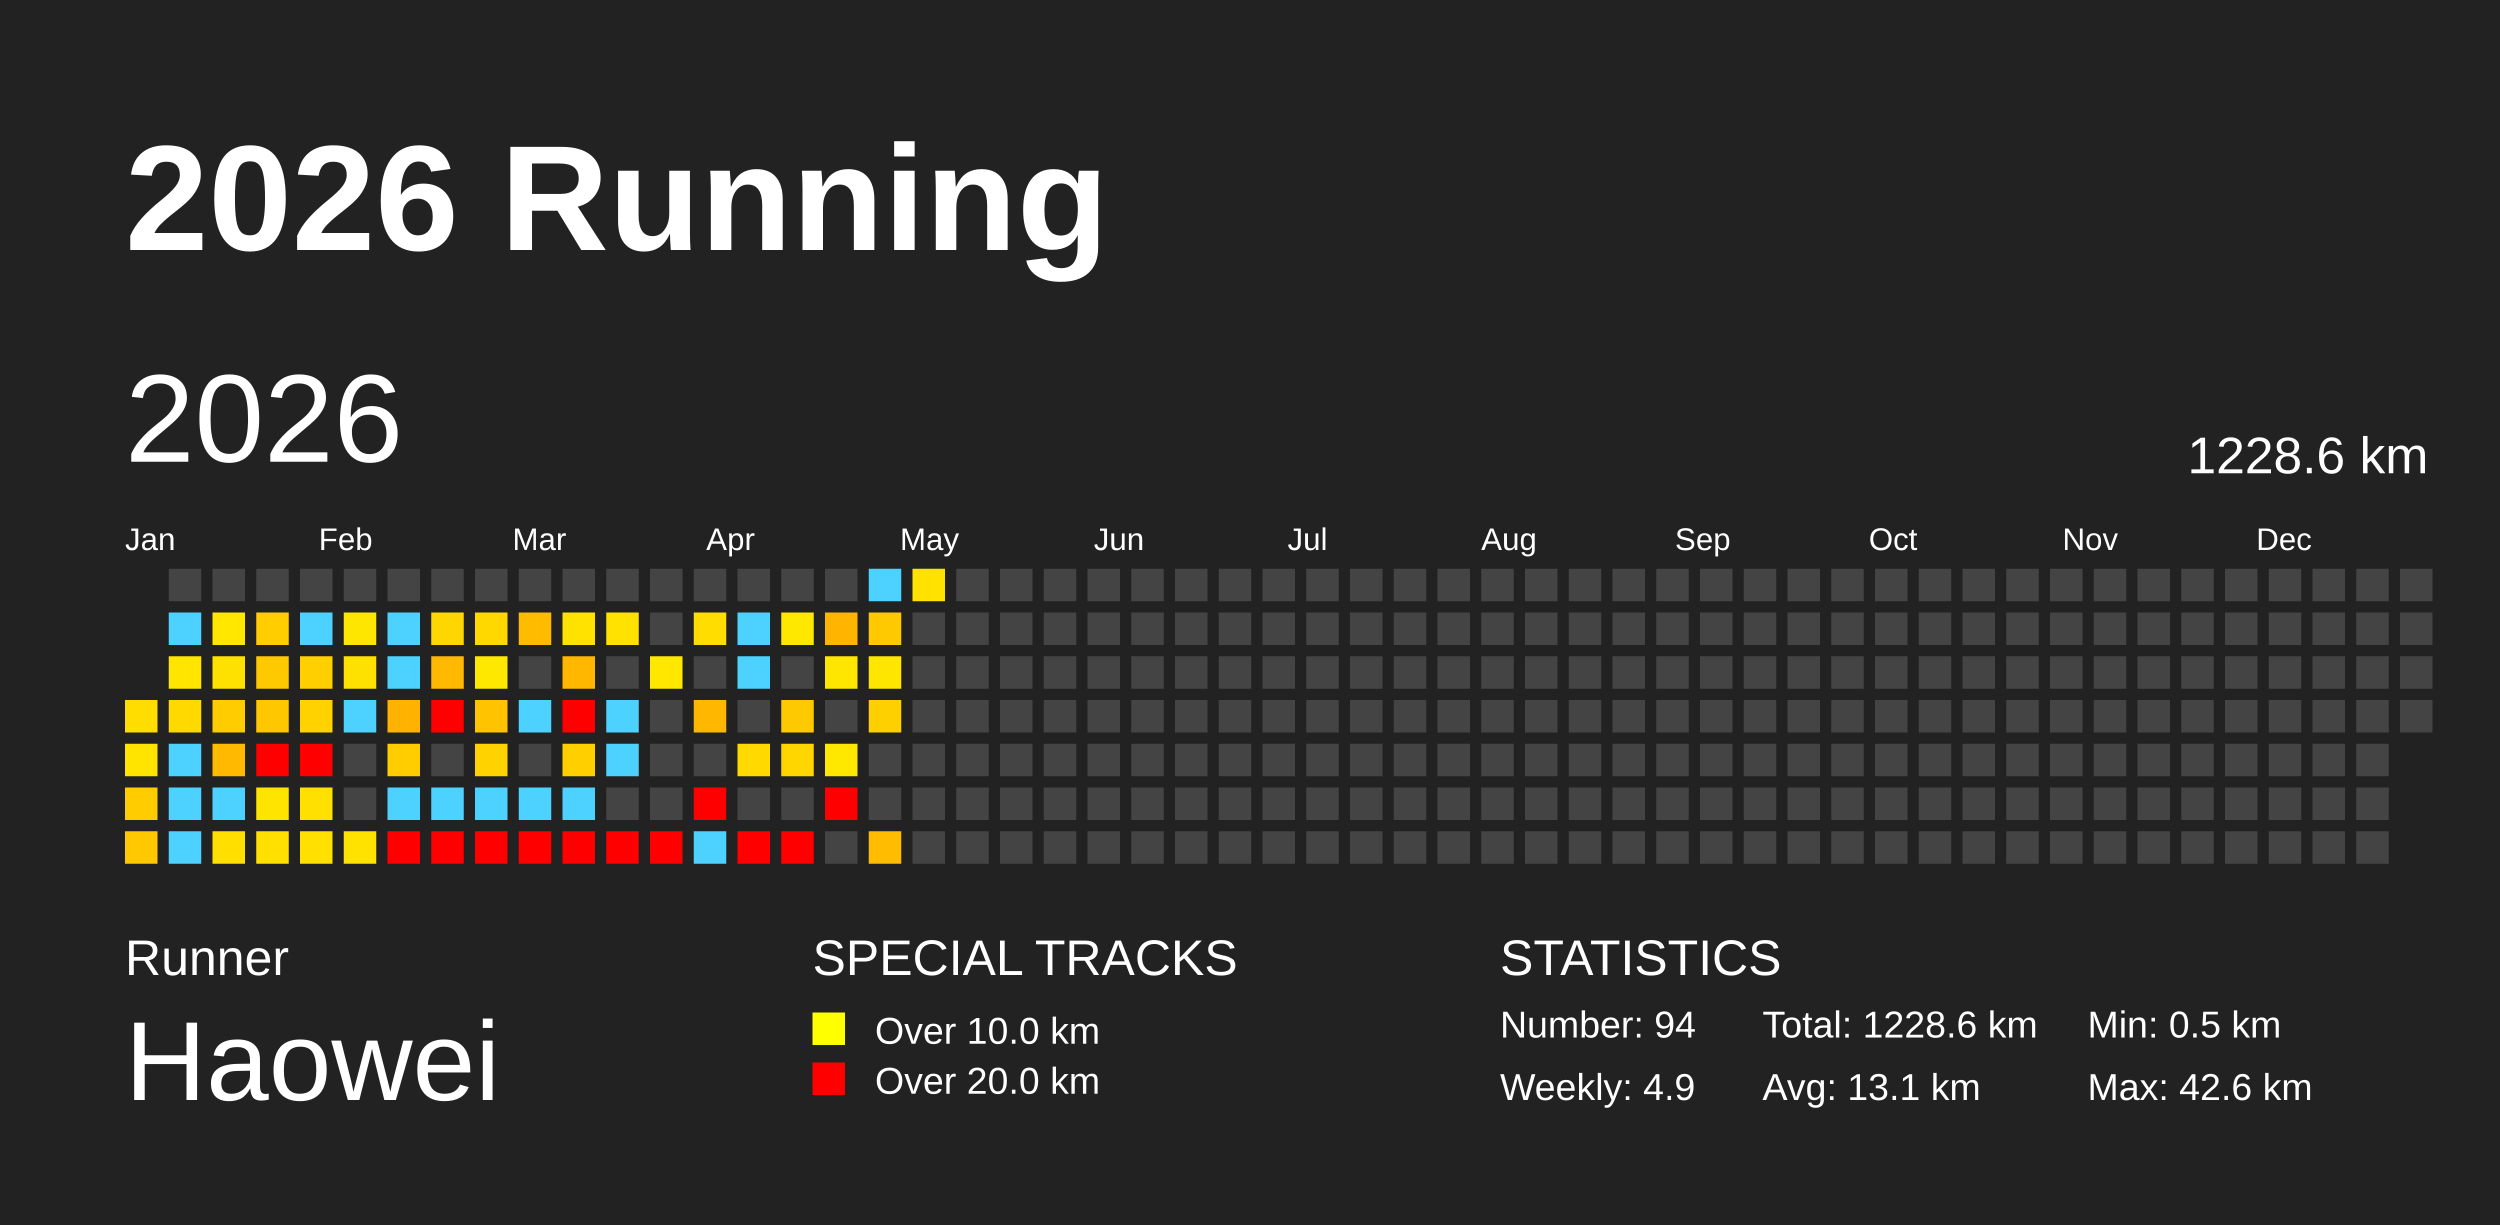
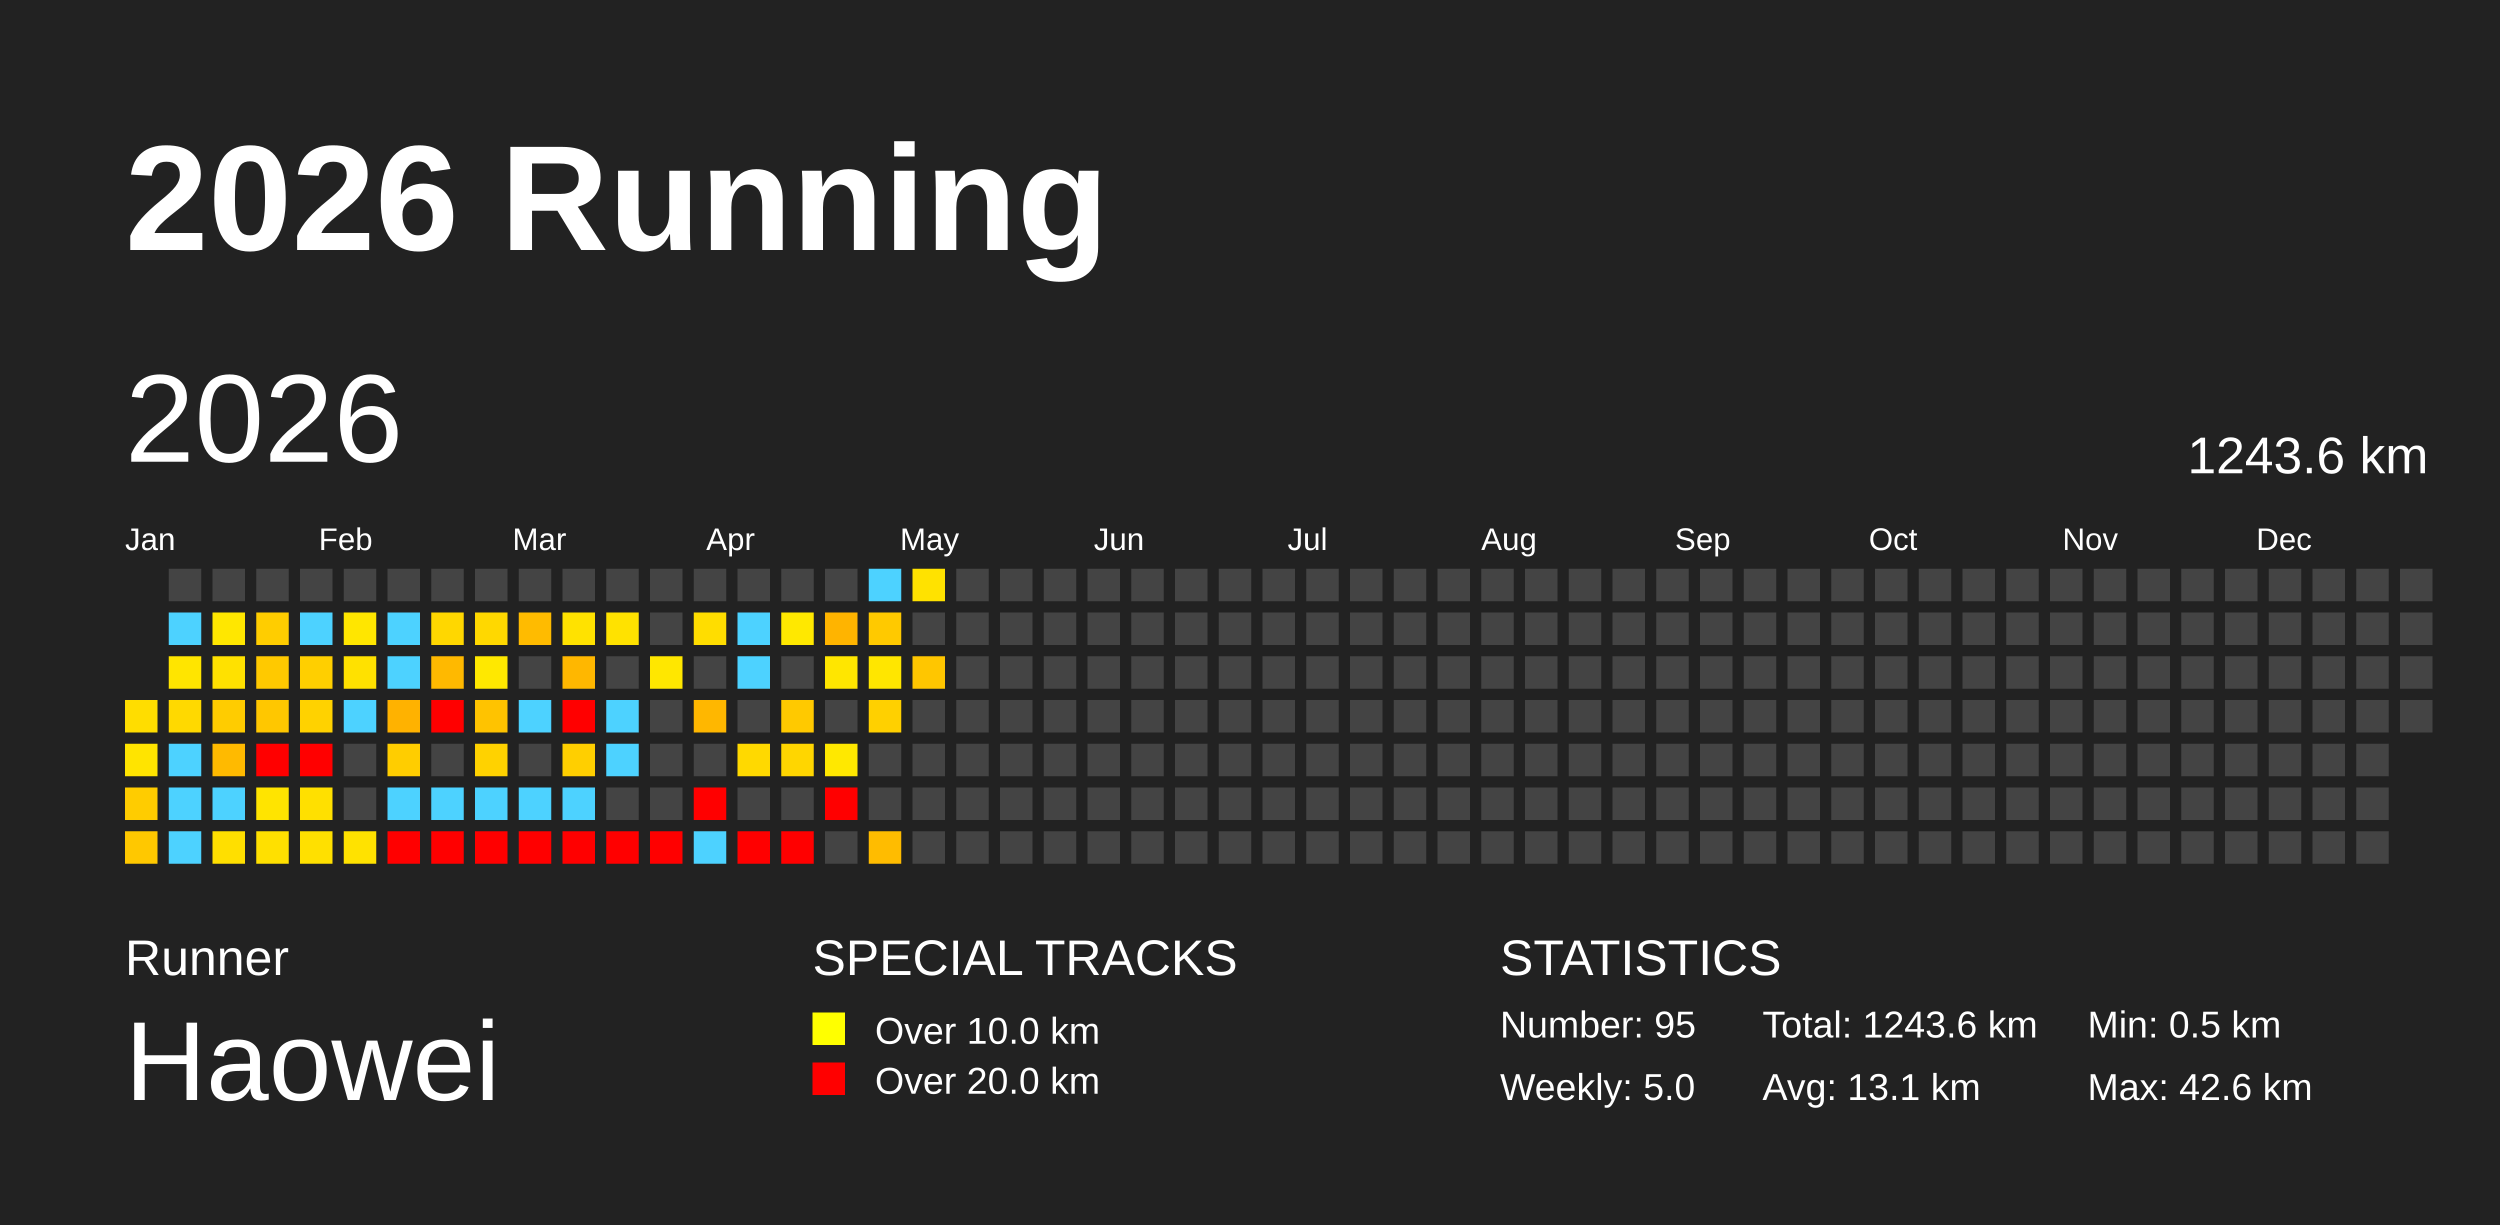
<svg xmlns="http://www.w3.org/2000/svg" baseProfile="full" height="98mm" version="1.1" viewBox="0,0,200,98" width="200mm">
  <defs />
  <rect fill="#222222" height="98" width="200" x="0" y="0" />
  <text fill="#FFFFFF" style="font-size:12px; font-family:Arial; font-weight:bold;" x="10" y="20">2026 Running</text>
  <text fill="#FFFFFF" style="font-size:4px; font-family:Arial" x="10" y="78">Runner</text>
  <text fill="#FFFFFF" style="font-size:9px; font-family:Arial" x="10" y="88">Haowei</text>
  <text fill="#FFFFFF" style="font-size:4px; font-family:Arial" x="65" y="78">SPECIAL TRACKS</text>
  <rect fill="yellow" height="2.6" width="2.6" x="65" y="81" />
  <text fill="#FFFFFF" style="font-size:3px; font-family:Arial" x="70" y="83.5">Over 10.0 km</text>
  <rect fill="red" height="2.6" width="2.6" x="65" y="85" />
  <text fill="#FFFFFF" style="font-size:3px; font-family:Arial" x="70" y="87.5">Over 20.0 km</text>
  <text fill="#FFFFFF" style="font-size:4px; font-family:Arial" x="120" y="78">STATISTICS</text>
-   <text fill="#FFFFFF" style="font-size:3px; font-family:Arial" x="120" y="83">Number: 94</text>
-   <text fill="#FFFFFF" style="font-size:3px; font-family:Arial" x="120" y="88">Weekly: 4.9</text>
-   <text fill="#FFFFFF" style="font-size:3px; font-family:Arial" x="141" y="83">Total: 1228.6 km</text>
+   <text fill="#FFFFFF" style="font-size:3px; font-family:Arial" x="120" y="83">Number: 95</text>
+   <text fill="#FFFFFF" style="font-size:3px; font-family:Arial" x="120" y="88">Weekly: 5.0</text>
+   <text fill="#FFFFFF" style="font-size:3px; font-family:Arial" x="141" y="83">Total: 1243.6 km</text>
  <text fill="#FFFFFF" style="font-size:3px; font-family:Arial" x="141" y="88">Avg: 13.1 km</text>
  <text fill="#FFFFFF" style="font-size:3px; font-family:Arial" x="167" y="83">Min: 0.5 km</text>
  <text fill="#FFFFFF" style="font-size:3px; font-family:Arial" x="167" y="88">Max: 42.6 km</text>
  <text dominant-baseline="hanging" fill="#FFFFFF" style="font-size:10.0px; font-family:Arial;" x="10" y="30">2026</text>
-   <text dominant-baseline="hanging" fill="#FFFFFF" style="font-size:4.125px; font-family:Arial;" x="175" y="35">1228.6 km</text>
+   <text dominant-baseline="hanging" fill="#FFFFFF" style="font-size:4.125px; font-family:Arial;" x="175" y="35">1243.6 km</text>
  <text fill="#FFFFFF" style="font-size:2.5px; font-family:Arial" x="10.0" y="44">Jan</text>
  <text fill="#FFFFFF" style="font-size:2.5px; font-family:Arial" x="25.5" y="44">Feb</text>
  <text fill="#FFFFFF" style="font-size:2.5px; font-family:Arial" x="41.0" y="44">Mar</text>
  <text fill="#FFFFFF" style="font-size:2.5px; font-family:Arial" x="56.5" y="44">Apr</text>
  <text fill="#FFFFFF" style="font-size:2.5px; font-family:Arial" x="72.0" y="44">May</text>
  <text fill="#FFFFFF" style="font-size:2.5px; font-family:Arial" x="87.5" y="44">Jun</text>
  <text fill="#FFFFFF" style="font-size:2.5px; font-family:Arial" x="103.0" y="44">Jul</text>
  <text fill="#FFFFFF" style="font-size:2.5px; font-family:Arial" x="118.5" y="44">Aug</text>
  <text fill="#FFFFFF" style="font-size:2.5px; font-family:Arial" x="134.0" y="44">Sep</text>
  <text fill="#FFFFFF" style="font-size:2.5px; font-family:Arial" x="149.5" y="44">Oct</text>
  <text fill="#FFFFFF" style="font-size:2.5px; font-family:Arial" x="165.0" y="44">Nov</text>
  <text fill="#FFFFFF" style="font-size:2.5px; font-family:Arial" x="180.5" y="44">Dec</text>
  <rect fill="#ffdd00" height="2.6" width="2.6" x="10.0" y="56.0" />
  <rect fill="#ffe400" height="2.6" width="2.6" x="10.0" y="59.5" />
  <rect fill="#ffcc00" height="2.6" width="2.6" x="10.0" y="63.0" />
  <rect fill="#ffc800" height="2.6" width="2.6" x="10.0" y="66.5" />
  <rect fill="#444444" height="2.6" width="2.6" x="13.5" y="45.5" />
  <rect fill="#4dd2ff" height="2.6" width="2.6" x="13.5" y="49.0" />
  <rect fill="#ffe500" height="2.6" width="2.6" x="13.5" y="52.5" />
  <rect fill="#ffd900" height="2.6" width="2.6" x="13.5" y="56.0" />
  <rect fill="#4dd2ff" height="2.6" width="2.6" x="13.5" y="59.5" />
  <rect fill="#4dd2ff" height="2.6" width="2.6" x="13.5" y="63.0" />
  <rect fill="#4dd2ff" height="2.6" width="2.6" x="13.5" y="66.5" />
  <rect fill="#444444" height="2.6" width="2.6" x="17.0" y="45.5" />
  <rect fill="#ffe700" height="2.6" width="2.6" x="17.0" y="49.0" />
  <rect fill="#ffe100" height="2.6" width="2.6" x="17.0" y="52.5" />
  <rect fill="#ffcc00" height="2.6" width="2.6" x="17.0" y="56.0" />
  <rect fill="#ffba00" height="2.6" width="2.6" x="17.0" y="59.5" />
  <rect fill="#4dd2ff" height="2.6" width="2.6" x="17.0" y="63.0" />
  <rect fill="#ffdf00" height="2.6" width="2.6" x="17.0" y="66.5" />
  <rect fill="#444444" height="2.6" width="2.6" x="20.5" y="45.5" />
  <rect fill="#ffcd00" height="2.6" width="2.6" x="20.5" y="49.0" />
  <rect fill="#ffc900" height="2.6" width="2.6" x="20.5" y="52.5" />
  <rect fill="#ffc700" height="2.6" width="2.6" x="20.5" y="56.0" />
  <rect fill="red" height="2.6" width="2.6" x="20.5" y="59.5" />
  <rect fill="#ffe400" height="2.6" width="2.6" x="20.5" y="63.0" />
  <rect fill="#ffe000" height="2.6" width="2.6" x="20.5" y="66.5" />
  <rect fill="#444444" height="2.6" width="2.6" x="24.0" y="45.5" />
  <rect fill="#4dd2ff" height="2.6" width="2.6" x="24.0" y="49.0" />
  <rect fill="#ffcf00" height="2.6" width="2.6" x="24.0" y="52.5" />
  <rect fill="#ffd200" height="2.6" width="2.6" x="24.0" y="56.0" />
  <rect fill="red" height="2.6" width="2.6" x="24.0" y="59.5" />
  <rect fill="#ffe000" height="2.6" width="2.6" x="24.0" y="63.0" />
  <rect fill="#ffe000" height="2.6" width="2.6" x="24.0" y="66.5" />
  <rect fill="#444444" height="2.6" width="2.6" x="27.5" y="45.5" />
  <rect fill="#ffe600" height="2.6" width="2.6" x="27.5" y="49.0" />
  <rect fill="#ffe100" height="2.6" width="2.6" x="27.5" y="52.5" />
  <rect fill="#4dd2ff" height="2.6" width="2.6" x="27.5" y="56.0" />
  <rect fill="#444444" height="2.6" width="2.6" x="27.5" y="59.5" />
  <rect fill="#444444" height="2.6" width="2.6" x="27.5" y="63.0" />
  <rect fill="#ffe200" height="2.6" width="2.6" x="27.5" y="66.5" />
  <rect fill="#444444" height="2.6" width="2.6" x="31.0" y="45.5" />
  <rect fill="#4dd2ff" height="2.6" width="2.6" x="31.0" y="49.0" />
  <rect fill="#4dd2ff" height="2.6" width="2.6" x="31.0" y="52.5" />
  <rect fill="#ffb200" height="2.6" width="2.6" x="31.0" y="56.0" />
  <rect fill="#ffcd00" height="2.6" width="2.6" x="31.0" y="59.5" />
  <rect fill="#4dd2ff" height="2.6" width="2.6" x="31.0" y="63.0" />
  <rect fill="red" height="2.6" width="2.6" x="31.0" y="66.5" />
  <rect fill="#444444" height="2.6" width="2.6" x="34.5" y="45.5" />
  <rect fill="#ffd700" height="2.6" width="2.6" x="34.5" y="49.0" />
  <rect fill="#ffb900" height="2.6" width="2.6" x="34.5" y="52.5" />
  <rect fill="red" height="2.6" width="2.6" x="34.5" y="56.0" />
  <rect fill="#444444" height="2.6" width="2.6" x="34.5" y="59.5" />
  <rect fill="#4dd2ff" height="2.6" width="2.6" x="34.5" y="63.0" />
  <rect fill="red" height="2.6" width="2.6" x="34.5" y="66.5" />
  <rect fill="#444444" height="2.6" width="2.6" x="38.0" y="45.5" />
  <rect fill="#ffd800" height="2.6" width="2.6" x="38.0" y="49.0" />
  <rect fill="#ffe800" height="2.6" width="2.6" x="38.0" y="52.5" />
  <rect fill="#ffc300" height="2.6" width="2.6" x="38.0" y="56.0" />
  <rect fill="#ffd200" height="2.6" width="2.6" x="38.0" y="59.5" />
  <rect fill="#4dd2ff" height="2.6" width="2.6" x="38.0" y="63.0" />
  <rect fill="red" height="2.6" width="2.6" x="38.0" y="66.5" />
  <rect fill="#444444" height="2.6" width="2.6" x="41.5" y="45.5" />
  <rect fill="#ffbb00" height="2.6" width="2.6" x="41.5" y="49.0" />
  <rect fill="#444444" height="2.6" width="2.6" x="41.5" y="52.5" />
  <rect fill="#4dd2ff" height="2.6" width="2.6" x="41.5" y="56.0" />
  <rect fill="#444444" height="2.6" width="2.6" x="41.5" y="59.5" />
  <rect fill="#4dd2ff" height="2.6" width="2.6" x="41.5" y="63.0" />
  <rect fill="red" height="2.6" width="2.6" x="41.5" y="66.5" />
  <rect fill="#444444" height="2.6" width="2.6" x="45.0" y="45.5" />
  <rect fill="#ffe200" height="2.6" width="2.6" x="45.0" y="49.0" />
  <rect fill="#ffb700" height="2.6" width="2.6" x="45.0" y="52.5" />
  <rect fill="red" height="2.6" width="2.6" x="45.0" y="56.0" />
  <rect fill="#ffcf00" height="2.6" width="2.6" x="45.0" y="59.5" />
  <rect fill="#4dd2ff" height="2.6" width="2.6" x="45.0" y="63.0" />
  <rect fill="red" height="2.6" width="2.6" x="45.0" y="66.5" />
  <rect fill="#444444" height="2.6" width="2.6" x="48.5" y="45.5" />
  <rect fill="#ffe200" height="2.6" width="2.6" x="48.5" y="49.0" />
  <rect fill="#444444" height="2.6" width="2.6" x="48.5" y="52.5" />
  <rect fill="#4dd2ff" height="2.6" width="2.6" x="48.5" y="56.0" />
  <rect fill="#4dd2ff" height="2.6" width="2.6" x="48.5" y="59.5" />
  <rect fill="#444444" height="2.6" width="2.6" x="48.5" y="63.0" />
  <rect fill="red" height="2.6" width="2.6" x="48.5" y="66.5" />
  <rect fill="#444444" height="2.6" width="2.6" x="52.0" y="45.5" />
  <rect fill="#444444" height="2.6" width="2.6" x="52.0" y="49.0" />
  <rect fill="#ffe700" height="2.6" width="2.6" x="52.0" y="52.5" />
  <rect fill="#444444" height="2.6" width="2.6" x="52.0" y="56.0" />
  <rect fill="#444444" height="2.6" width="2.6" x="52.0" y="59.5" />
  <rect fill="#444444" height="2.6" width="2.6" x="52.0" y="63.0" />
  <rect fill="red" height="2.6" width="2.6" x="52.0" y="66.5" />
  <rect fill="#444444" height="2.6" width="2.6" x="55.5" y="45.5" />
  <rect fill="#ffdd00" height="2.6" width="2.6" x="55.5" y="49.0" />
  <rect fill="#444444" height="2.6" width="2.6" x="55.5" y="52.5" />
  <rect fill="#ffb700" height="2.6" width="2.6" x="55.5" y="56.0" />
  <rect fill="#444444" height="2.6" width="2.6" x="55.5" y="59.5" />
  <rect fill="red" height="2.6" width="2.6" x="55.5" y="63.0" />
  <rect fill="#4dd2ff" height="2.6" width="2.6" x="55.5" y="66.5" />
  <rect fill="#444444" height="2.6" width="2.6" x="59.0" y="45.5" />
  <rect fill="#4dd2ff" height="2.6" width="2.6" x="59.0" y="49.0" />
  <rect fill="#4dd2ff" height="2.6" width="2.6" x="59.0" y="52.5" />
  <rect fill="#444444" height="2.6" width="2.6" x="59.0" y="56.0" />
  <rect fill="#ffd900" height="2.6" width="2.6" x="59.0" y="59.5" />
  <rect fill="#444444" height="2.6" width="2.6" x="59.0" y="63.0" />
  <rect fill="red" height="2.6" width="2.6" x="59.0" y="66.5" />
  <rect fill="#444444" height="2.6" width="2.6" x="62.5" y="45.5" />
  <rect fill="#ffe800" height="2.6" width="2.6" x="62.5" y="49.0" />
  <rect fill="#444444" height="2.6" width="2.6" x="62.5" y="52.5" />
  <rect fill="#ffc900" height="2.6" width="2.6" x="62.5" y="56.0" />
  <rect fill="#ffd600" height="2.6" width="2.6" x="62.5" y="59.5" />
  <rect fill="#444444" height="2.6" width="2.6" x="62.5" y="63.0" />
  <rect fill="red" height="2.6" width="2.6" x="62.5" y="66.5" />
  <rect fill="#444444" height="2.6" width="2.6" x="66.0" y="45.5" />
  <rect fill="#ffb400" height="2.6" width="2.6" x="66.0" y="49.0" />
  <rect fill="#ffe600" height="2.6" width="2.6" x="66.0" y="52.5" />
  <rect fill="#444444" height="2.6" width="2.6" x="66.0" y="56.0" />
  <rect fill="#ffe800" height="2.6" width="2.6" x="66.0" y="59.5" />
  <rect fill="red" height="2.6" width="2.6" x="66.0" y="63.0" />
  <rect fill="#444444" height="2.6" width="2.6" x="66.0" y="66.5" />
  <rect fill="#4dd2ff" height="2.6" width="2.6" x="69.5" y="45.5" />
  <rect fill="#ffc900" height="2.6" width="2.6" x="69.5" y="49.0" />
  <rect fill="#ffe600" height="2.6" width="2.6" x="69.5" y="52.5" />
  <rect fill="#ffd000" height="2.6" width="2.6" x="69.5" y="56.0" />
  <rect fill="#444444" height="2.6" width="2.6" x="69.5" y="59.5" />
  <rect fill="#444444" height="2.6" width="2.6" x="69.5" y="63.0" />
  <rect fill="#ffbc00" height="2.6" width="2.6" x="69.5" y="66.5" />
  <rect fill="#ffe200" height="2.6" width="2.6" x="73.0" y="45.5" />
  <rect fill="#444444" height="2.6" width="2.6" x="73.0" y="49.0" />
-   <rect fill="#444444" height="2.6" width="2.6" x="73.0" y="52.5" />
+   <rect fill="#ffc600" height="2.6" width="2.6" x="73.0" y="52.5" />
  <rect fill="#444444" height="2.6" width="2.6" x="73.0" y="56.0" />
  <rect fill="#444444" height="2.6" width="2.6" x="73.0" y="59.5" />
  <rect fill="#444444" height="2.6" width="2.6" x="73.0" y="63.0" />
  <rect fill="#444444" height="2.6" width="2.6" x="73.0" y="66.5" />
  <rect fill="#444444" height="2.6" width="2.6" x="76.5" y="45.5" />
  <rect fill="#444444" height="2.6" width="2.6" x="76.5" y="49.0" />
  <rect fill="#444444" height="2.6" width="2.6" x="76.5" y="52.5" />
  <rect fill="#444444" height="2.6" width="2.6" x="76.5" y="56.0" />
  <rect fill="#444444" height="2.6" width="2.6" x="76.5" y="59.5" />
  <rect fill="#444444" height="2.6" width="2.6" x="76.5" y="63.0" />
  <rect fill="#444444" height="2.6" width="2.6" x="76.5" y="66.5" />
  <rect fill="#444444" height="2.6" width="2.6" x="80.0" y="45.5" />
  <rect fill="#444444" height="2.6" width="2.6" x="80.0" y="49.0" />
  <rect fill="#444444" height="2.6" width="2.6" x="80.0" y="52.5" />
  <rect fill="#444444" height="2.6" width="2.6" x="80.0" y="56.0" />
  <rect fill="#444444" height="2.6" width="2.6" x="80.0" y="59.5" />
  <rect fill="#444444" height="2.6" width="2.6" x="80.0" y="63.0" />
  <rect fill="#444444" height="2.6" width="2.6" x="80.0" y="66.5" />
  <rect fill="#444444" height="2.6" width="2.6" x="83.5" y="45.5" />
  <rect fill="#444444" height="2.6" width="2.6" x="83.5" y="49.0" />
  <rect fill="#444444" height="2.6" width="2.6" x="83.5" y="52.5" />
  <rect fill="#444444" height="2.6" width="2.6" x="83.5" y="56.0" />
  <rect fill="#444444" height="2.6" width="2.6" x="83.5" y="59.5" />
  <rect fill="#444444" height="2.6" width="2.6" x="83.5" y="63.0" />
  <rect fill="#444444" height="2.6" width="2.6" x="83.5" y="66.5" />
  <rect fill="#444444" height="2.6" width="2.6" x="87.0" y="45.5" />
  <rect fill="#444444" height="2.6" width="2.6" x="87.0" y="49.0" />
  <rect fill="#444444" height="2.6" width="2.6" x="87.0" y="52.5" />
  <rect fill="#444444" height="2.6" width="2.6" x="87.0" y="56.0" />
  <rect fill="#444444" height="2.6" width="2.6" x="87.0" y="59.5" />
  <rect fill="#444444" height="2.6" width="2.6" x="87.0" y="63.0" />
  <rect fill="#444444" height="2.6" width="2.6" x="87.0" y="66.5" />
  <rect fill="#444444" height="2.6" width="2.6" x="90.5" y="45.5" />
  <rect fill="#444444" height="2.6" width="2.6" x="90.5" y="49.0" />
  <rect fill="#444444" height="2.6" width="2.6" x="90.5" y="52.5" />
  <rect fill="#444444" height="2.6" width="2.6" x="90.5" y="56.0" />
  <rect fill="#444444" height="2.6" width="2.6" x="90.5" y="59.5" />
  <rect fill="#444444" height="2.6" width="2.6" x="90.5" y="63.0" />
  <rect fill="#444444" height="2.6" width="2.6" x="90.5" y="66.5" />
  <rect fill="#444444" height="2.6" width="2.6" x="94.0" y="45.5" />
  <rect fill="#444444" height="2.6" width="2.6" x="94.0" y="49.0" />
  <rect fill="#444444" height="2.6" width="2.6" x="94.0" y="52.5" />
  <rect fill="#444444" height="2.6" width="2.6" x="94.0" y="56.0" />
  <rect fill="#444444" height="2.6" width="2.6" x="94.0" y="59.5" />
  <rect fill="#444444" height="2.6" width="2.6" x="94.0" y="63.0" />
  <rect fill="#444444" height="2.6" width="2.6" x="94.0" y="66.5" />
  <rect fill="#444444" height="2.6" width="2.6" x="97.5" y="45.5" />
  <rect fill="#444444" height="2.6" width="2.6" x="97.5" y="49.0" />
  <rect fill="#444444" height="2.6" width="2.6" x="97.5" y="52.5" />
  <rect fill="#444444" height="2.6" width="2.6" x="97.5" y="56.0" />
  <rect fill="#444444" height="2.6" width="2.6" x="97.5" y="59.5" />
  <rect fill="#444444" height="2.6" width="2.6" x="97.5" y="63.0" />
  <rect fill="#444444" height="2.6" width="2.6" x="97.5" y="66.5" />
  <rect fill="#444444" height="2.6" width="2.6" x="101.0" y="45.5" />
  <rect fill="#444444" height="2.6" width="2.6" x="101.0" y="49.0" />
  <rect fill="#444444" height="2.6" width="2.6" x="101.0" y="52.5" />
  <rect fill="#444444" height="2.6" width="2.6" x="101.0" y="56.0" />
  <rect fill="#444444" height="2.6" width="2.6" x="101.0" y="59.5" />
  <rect fill="#444444" height="2.6" width="2.6" x="101.0" y="63.0" />
  <rect fill="#444444" height="2.6" width="2.6" x="101.0" y="66.5" />
  <rect fill="#444444" height="2.6" width="2.6" x="104.5" y="45.5" />
  <rect fill="#444444" height="2.6" width="2.6" x="104.5" y="49.0" />
  <rect fill="#444444" height="2.6" width="2.6" x="104.5" y="52.5" />
  <rect fill="#444444" height="2.6" width="2.6" x="104.5" y="56.0" />
  <rect fill="#444444" height="2.6" width="2.6" x="104.5" y="59.5" />
  <rect fill="#444444" height="2.6" width="2.6" x="104.5" y="63.0" />
  <rect fill="#444444" height="2.6" width="2.6" x="104.5" y="66.5" />
  <rect fill="#444444" height="2.6" width="2.6" x="108.0" y="45.5" />
  <rect fill="#444444" height="2.6" width="2.6" x="108.0" y="49.0" />
  <rect fill="#444444" height="2.6" width="2.6" x="108.0" y="52.5" />
  <rect fill="#444444" height="2.6" width="2.6" x="108.0" y="56.0" />
  <rect fill="#444444" height="2.6" width="2.6" x="108.0" y="59.5" />
  <rect fill="#444444" height="2.6" width="2.6" x="108.0" y="63.0" />
  <rect fill="#444444" height="2.6" width="2.6" x="108.0" y="66.5" />
  <rect fill="#444444" height="2.6" width="2.6" x="111.5" y="45.5" />
  <rect fill="#444444" height="2.6" width="2.6" x="111.5" y="49.0" />
  <rect fill="#444444" height="2.6" width="2.6" x="111.5" y="52.5" />
  <rect fill="#444444" height="2.6" width="2.6" x="111.5" y="56.0" />
  <rect fill="#444444" height="2.6" width="2.6" x="111.5" y="59.5" />
  <rect fill="#444444" height="2.6" width="2.6" x="111.5" y="63.0" />
  <rect fill="#444444" height="2.6" width="2.6" x="111.5" y="66.5" />
  <rect fill="#444444" height="2.6" width="2.6" x="115.0" y="45.5" />
  <rect fill="#444444" height="2.6" width="2.6" x="115.0" y="49.0" />
  <rect fill="#444444" height="2.6" width="2.6" x="115.0" y="52.5" />
  <rect fill="#444444" height="2.6" width="2.6" x="115.0" y="56.0" />
  <rect fill="#444444" height="2.6" width="2.6" x="115.0" y="59.5" />
  <rect fill="#444444" height="2.6" width="2.6" x="115.0" y="63.0" />
  <rect fill="#444444" height="2.6" width="2.6" x="115.0" y="66.5" />
  <rect fill="#444444" height="2.6" width="2.6" x="118.5" y="45.5" />
  <rect fill="#444444" height="2.6" width="2.6" x="118.5" y="49.0" />
  <rect fill="#444444" height="2.6" width="2.6" x="118.5" y="52.5" />
  <rect fill="#444444" height="2.6" width="2.6" x="118.5" y="56.0" />
  <rect fill="#444444" height="2.6" width="2.6" x="118.5" y="59.5" />
  <rect fill="#444444" height="2.6" width="2.6" x="118.5" y="63.0" />
  <rect fill="#444444" height="2.6" width="2.6" x="118.5" y="66.5" />
  <rect fill="#444444" height="2.6" width="2.6" x="122.0" y="45.5" />
  <rect fill="#444444" height="2.6" width="2.6" x="122.0" y="49.0" />
  <rect fill="#444444" height="2.6" width="2.6" x="122.0" y="52.5" />
  <rect fill="#444444" height="2.6" width="2.6" x="122.0" y="56.0" />
  <rect fill="#444444" height="2.6" width="2.6" x="122.0" y="59.5" />
  <rect fill="#444444" height="2.6" width="2.6" x="122.0" y="63.0" />
  <rect fill="#444444" height="2.6" width="2.6" x="122.0" y="66.5" />
  <rect fill="#444444" height="2.6" width="2.6" x="125.5" y="45.5" />
  <rect fill="#444444" height="2.6" width="2.6" x="125.5" y="49.0" />
  <rect fill="#444444" height="2.6" width="2.6" x="125.5" y="52.5" />
  <rect fill="#444444" height="2.6" width="2.6" x="125.5" y="56.0" />
  <rect fill="#444444" height="2.6" width="2.6" x="125.5" y="59.5" />
  <rect fill="#444444" height="2.6" width="2.6" x="125.5" y="63.0" />
  <rect fill="#444444" height="2.6" width="2.6" x="125.5" y="66.5" />
  <rect fill="#444444" height="2.6" width="2.6" x="129.0" y="45.5" />
  <rect fill="#444444" height="2.6" width="2.6" x="129.0" y="49.0" />
  <rect fill="#444444" height="2.6" width="2.6" x="129.0" y="52.5" />
  <rect fill="#444444" height="2.6" width="2.6" x="129.0" y="56.0" />
  <rect fill="#444444" height="2.6" width="2.6" x="129.0" y="59.5" />
  <rect fill="#444444" height="2.6" width="2.6" x="129.0" y="63.0" />
  <rect fill="#444444" height="2.6" width="2.6" x="129.0" y="66.5" />
  <rect fill="#444444" height="2.6" width="2.6" x="132.5" y="45.5" />
  <rect fill="#444444" height="2.6" width="2.6" x="132.5" y="49.0" />
  <rect fill="#444444" height="2.6" width="2.6" x="132.5" y="52.5" />
  <rect fill="#444444" height="2.6" width="2.6" x="132.5" y="56.0" />
  <rect fill="#444444" height="2.6" width="2.6" x="132.5" y="59.5" />
  <rect fill="#444444" height="2.6" width="2.6" x="132.5" y="63.0" />
  <rect fill="#444444" height="2.6" width="2.6" x="132.5" y="66.5" />
  <rect fill="#444444" height="2.6" width="2.6" x="136.0" y="45.5" />
  <rect fill="#444444" height="2.6" width="2.6" x="136.0" y="49.0" />
  <rect fill="#444444" height="2.6" width="2.6" x="136.0" y="52.5" />
  <rect fill="#444444" height="2.6" width="2.6" x="136.0" y="56.0" />
  <rect fill="#444444" height="2.6" width="2.6" x="136.0" y="59.5" />
  <rect fill="#444444" height="2.6" width="2.6" x="136.0" y="63.0" />
  <rect fill="#444444" height="2.6" width="2.6" x="136.0" y="66.5" />
  <rect fill="#444444" height="2.6" width="2.6" x="139.5" y="45.5" />
  <rect fill="#444444" height="2.6" width="2.6" x="139.5" y="49.0" />
  <rect fill="#444444" height="2.6" width="2.6" x="139.5" y="52.5" />
  <rect fill="#444444" height="2.6" width="2.6" x="139.5" y="56.0" />
  <rect fill="#444444" height="2.6" width="2.6" x="139.5" y="59.5" />
  <rect fill="#444444" height="2.6" width="2.6" x="139.5" y="63.0" />
  <rect fill="#444444" height="2.6" width="2.6" x="139.5" y="66.5" />
  <rect fill="#444444" height="2.6" width="2.6" x="143.0" y="45.5" />
  <rect fill="#444444" height="2.6" width="2.6" x="143.0" y="49.0" />
  <rect fill="#444444" height="2.6" width="2.6" x="143.0" y="52.5" />
  <rect fill="#444444" height="2.6" width="2.6" x="143.0" y="56.0" />
  <rect fill="#444444" height="2.6" width="2.6" x="143.0" y="59.5" />
  <rect fill="#444444" height="2.6" width="2.6" x="143.0" y="63.0" />
  <rect fill="#444444" height="2.6" width="2.6" x="143.0" y="66.5" />
  <rect fill="#444444" height="2.6" width="2.6" x="146.5" y="45.5" />
  <rect fill="#444444" height="2.6" width="2.6" x="146.5" y="49.0" />
  <rect fill="#444444" height="2.6" width="2.6" x="146.5" y="52.5" />
  <rect fill="#444444" height="2.6" width="2.6" x="146.5" y="56.0" />
  <rect fill="#444444" height="2.6" width="2.6" x="146.5" y="59.5" />
  <rect fill="#444444" height="2.6" width="2.6" x="146.5" y="63.0" />
  <rect fill="#444444" height="2.6" width="2.6" x="146.5" y="66.5" />
  <rect fill="#444444" height="2.6" width="2.6" x="150.0" y="45.5" />
  <rect fill="#444444" height="2.6" width="2.6" x="150.0" y="49.0" />
  <rect fill="#444444" height="2.6" width="2.6" x="150.0" y="52.5" />
  <rect fill="#444444" height="2.6" width="2.6" x="150.0" y="56.0" />
  <rect fill="#444444" height="2.6" width="2.6" x="150.0" y="59.5" />
  <rect fill="#444444" height="2.6" width="2.6" x="150.0" y="63.0" />
  <rect fill="#444444" height="2.6" width="2.6" x="150.0" y="66.5" />
  <rect fill="#444444" height="2.6" width="2.6" x="153.5" y="45.5" />
  <rect fill="#444444" height="2.6" width="2.6" x="153.5" y="49.0" />
  <rect fill="#444444" height="2.6" width="2.6" x="153.5" y="52.5" />
  <rect fill="#444444" height="2.6" width="2.6" x="153.5" y="56.0" />
  <rect fill="#444444" height="2.6" width="2.6" x="153.5" y="59.5" />
  <rect fill="#444444" height="2.6" width="2.6" x="153.5" y="63.0" />
  <rect fill="#444444" height="2.6" width="2.6" x="153.5" y="66.5" />
  <rect fill="#444444" height="2.6" width="2.6" x="157.0" y="45.5" />
  <rect fill="#444444" height="2.6" width="2.6" x="157.0" y="49.0" />
  <rect fill="#444444" height="2.6" width="2.6" x="157.0" y="52.5" />
  <rect fill="#444444" height="2.6" width="2.6" x="157.0" y="56.0" />
  <rect fill="#444444" height="2.6" width="2.6" x="157.0" y="59.5" />
  <rect fill="#444444" height="2.6" width="2.6" x="157.0" y="63.0" />
  <rect fill="#444444" height="2.6" width="2.6" x="157.0" y="66.5" />
  <rect fill="#444444" height="2.6" width="2.6" x="160.5" y="45.5" />
  <rect fill="#444444" height="2.6" width="2.6" x="160.5" y="49.0" />
  <rect fill="#444444" height="2.6" width="2.6" x="160.5" y="52.5" />
  <rect fill="#444444" height="2.6" width="2.6" x="160.5" y="56.0" />
  <rect fill="#444444" height="2.6" width="2.6" x="160.5" y="59.5" />
  <rect fill="#444444" height="2.6" width="2.6" x="160.5" y="63.0" />
  <rect fill="#444444" height="2.6" width="2.6" x="160.5" y="66.5" />
  <rect fill="#444444" height="2.6" width="2.6" x="164.0" y="45.5" />
  <rect fill="#444444" height="2.6" width="2.6" x="164.0" y="49.0" />
  <rect fill="#444444" height="2.6" width="2.6" x="164.0" y="52.5" />
  <rect fill="#444444" height="2.6" width="2.6" x="164.0" y="56.0" />
  <rect fill="#444444" height="2.6" width="2.6" x="164.0" y="59.5" />
  <rect fill="#444444" height="2.6" width="2.6" x="164.0" y="63.0" />
  <rect fill="#444444" height="2.6" width="2.6" x="164.0" y="66.5" />
  <rect fill="#444444" height="2.6" width="2.6" x="167.5" y="45.5" />
  <rect fill="#444444" height="2.6" width="2.6" x="167.5" y="49.0" />
  <rect fill="#444444" height="2.6" width="2.6" x="167.5" y="52.5" />
  <rect fill="#444444" height="2.6" width="2.6" x="167.5" y="56.0" />
  <rect fill="#444444" height="2.6" width="2.6" x="167.5" y="59.5" />
  <rect fill="#444444" height="2.6" width="2.6" x="167.5" y="63.0" />
  <rect fill="#444444" height="2.6" width="2.6" x="167.5" y="66.5" />
  <rect fill="#444444" height="2.6" width="2.6" x="171.0" y="45.5" />
  <rect fill="#444444" height="2.6" width="2.6" x="171.0" y="49.0" />
  <rect fill="#444444" height="2.6" width="2.6" x="171.0" y="52.5" />
  <rect fill="#444444" height="2.6" width="2.6" x="171.0" y="56.0" />
  <rect fill="#444444" height="2.6" width="2.6" x="171.0" y="59.5" />
  <rect fill="#444444" height="2.6" width="2.6" x="171.0" y="63.0" />
  <rect fill="#444444" height="2.6" width="2.6" x="171.0" y="66.5" />
  <rect fill="#444444" height="2.6" width="2.6" x="174.5" y="45.5" />
  <rect fill="#444444" height="2.6" width="2.6" x="174.5" y="49.0" />
  <rect fill="#444444" height="2.6" width="2.6" x="174.5" y="52.5" />
  <rect fill="#444444" height="2.6" width="2.6" x="174.5" y="56.0" />
  <rect fill="#444444" height="2.6" width="2.6" x="174.5" y="59.5" />
  <rect fill="#444444" height="2.6" width="2.6" x="174.5" y="63.0" />
  <rect fill="#444444" height="2.6" width="2.6" x="174.5" y="66.5" />
  <rect fill="#444444" height="2.6" width="2.6" x="178.0" y="45.5" />
  <rect fill="#444444" height="2.6" width="2.6" x="178.0" y="49.0" />
  <rect fill="#444444" height="2.6" width="2.6" x="178.0" y="52.5" />
  <rect fill="#444444" height="2.6" width="2.6" x="178.0" y="56.0" />
  <rect fill="#444444" height="2.6" width="2.6" x="178.0" y="59.5" />
  <rect fill="#444444" height="2.6" width="2.6" x="178.0" y="63.0" />
  <rect fill="#444444" height="2.6" width="2.6" x="178.0" y="66.5" />
  <rect fill="#444444" height="2.6" width="2.6" x="181.5" y="45.5" />
  <rect fill="#444444" height="2.6" width="2.6" x="181.5" y="49.0" />
  <rect fill="#444444" height="2.6" width="2.6" x="181.5" y="52.5" />
  <rect fill="#444444" height="2.6" width="2.6" x="181.5" y="56.0" />
  <rect fill="#444444" height="2.6" width="2.6" x="181.5" y="59.5" />
  <rect fill="#444444" height="2.6" width="2.6" x="181.5" y="63.0" />
  <rect fill="#444444" height="2.6" width="2.6" x="181.5" y="66.5" />
  <rect fill="#444444" height="2.6" width="2.6" x="185.0" y="45.5" />
  <rect fill="#444444" height="2.6" width="2.6" x="185.0" y="49.0" />
  <rect fill="#444444" height="2.6" width="2.6" x="185.0" y="52.5" />
  <rect fill="#444444" height="2.6" width="2.6" x="185.0" y="56.0" />
  <rect fill="#444444" height="2.6" width="2.6" x="185.0" y="59.5" />
  <rect fill="#444444" height="2.6" width="2.6" x="185.0" y="63.0" />
  <rect fill="#444444" height="2.6" width="2.6" x="185.0" y="66.5" />
  <rect fill="#444444" height="2.6" width="2.6" x="188.5" y="45.5" />
  <rect fill="#444444" height="2.6" width="2.6" x="188.5" y="49.0" />
  <rect fill="#444444" height="2.6" width="2.6" x="188.5" y="52.5" />
  <rect fill="#444444" height="2.6" width="2.6" x="188.5" y="56.0" />
  <rect fill="#444444" height="2.6" width="2.6" x="188.5" y="59.5" />
  <rect fill="#444444" height="2.6" width="2.6" x="188.5" y="63.0" />
  <rect fill="#444444" height="2.6" width="2.6" x="188.5" y="66.5" />
  <rect fill="#444444" height="2.6" width="2.6" x="192.0" y="45.5" />
  <rect fill="#444444" height="2.6" width="2.6" x="192.0" y="49.0" />
  <rect fill="#444444" height="2.6" width="2.6" x="192.0" y="52.5" />
  <rect fill="#444444" height="2.6" width="2.6" x="192.0" y="56.0" />
</svg>
